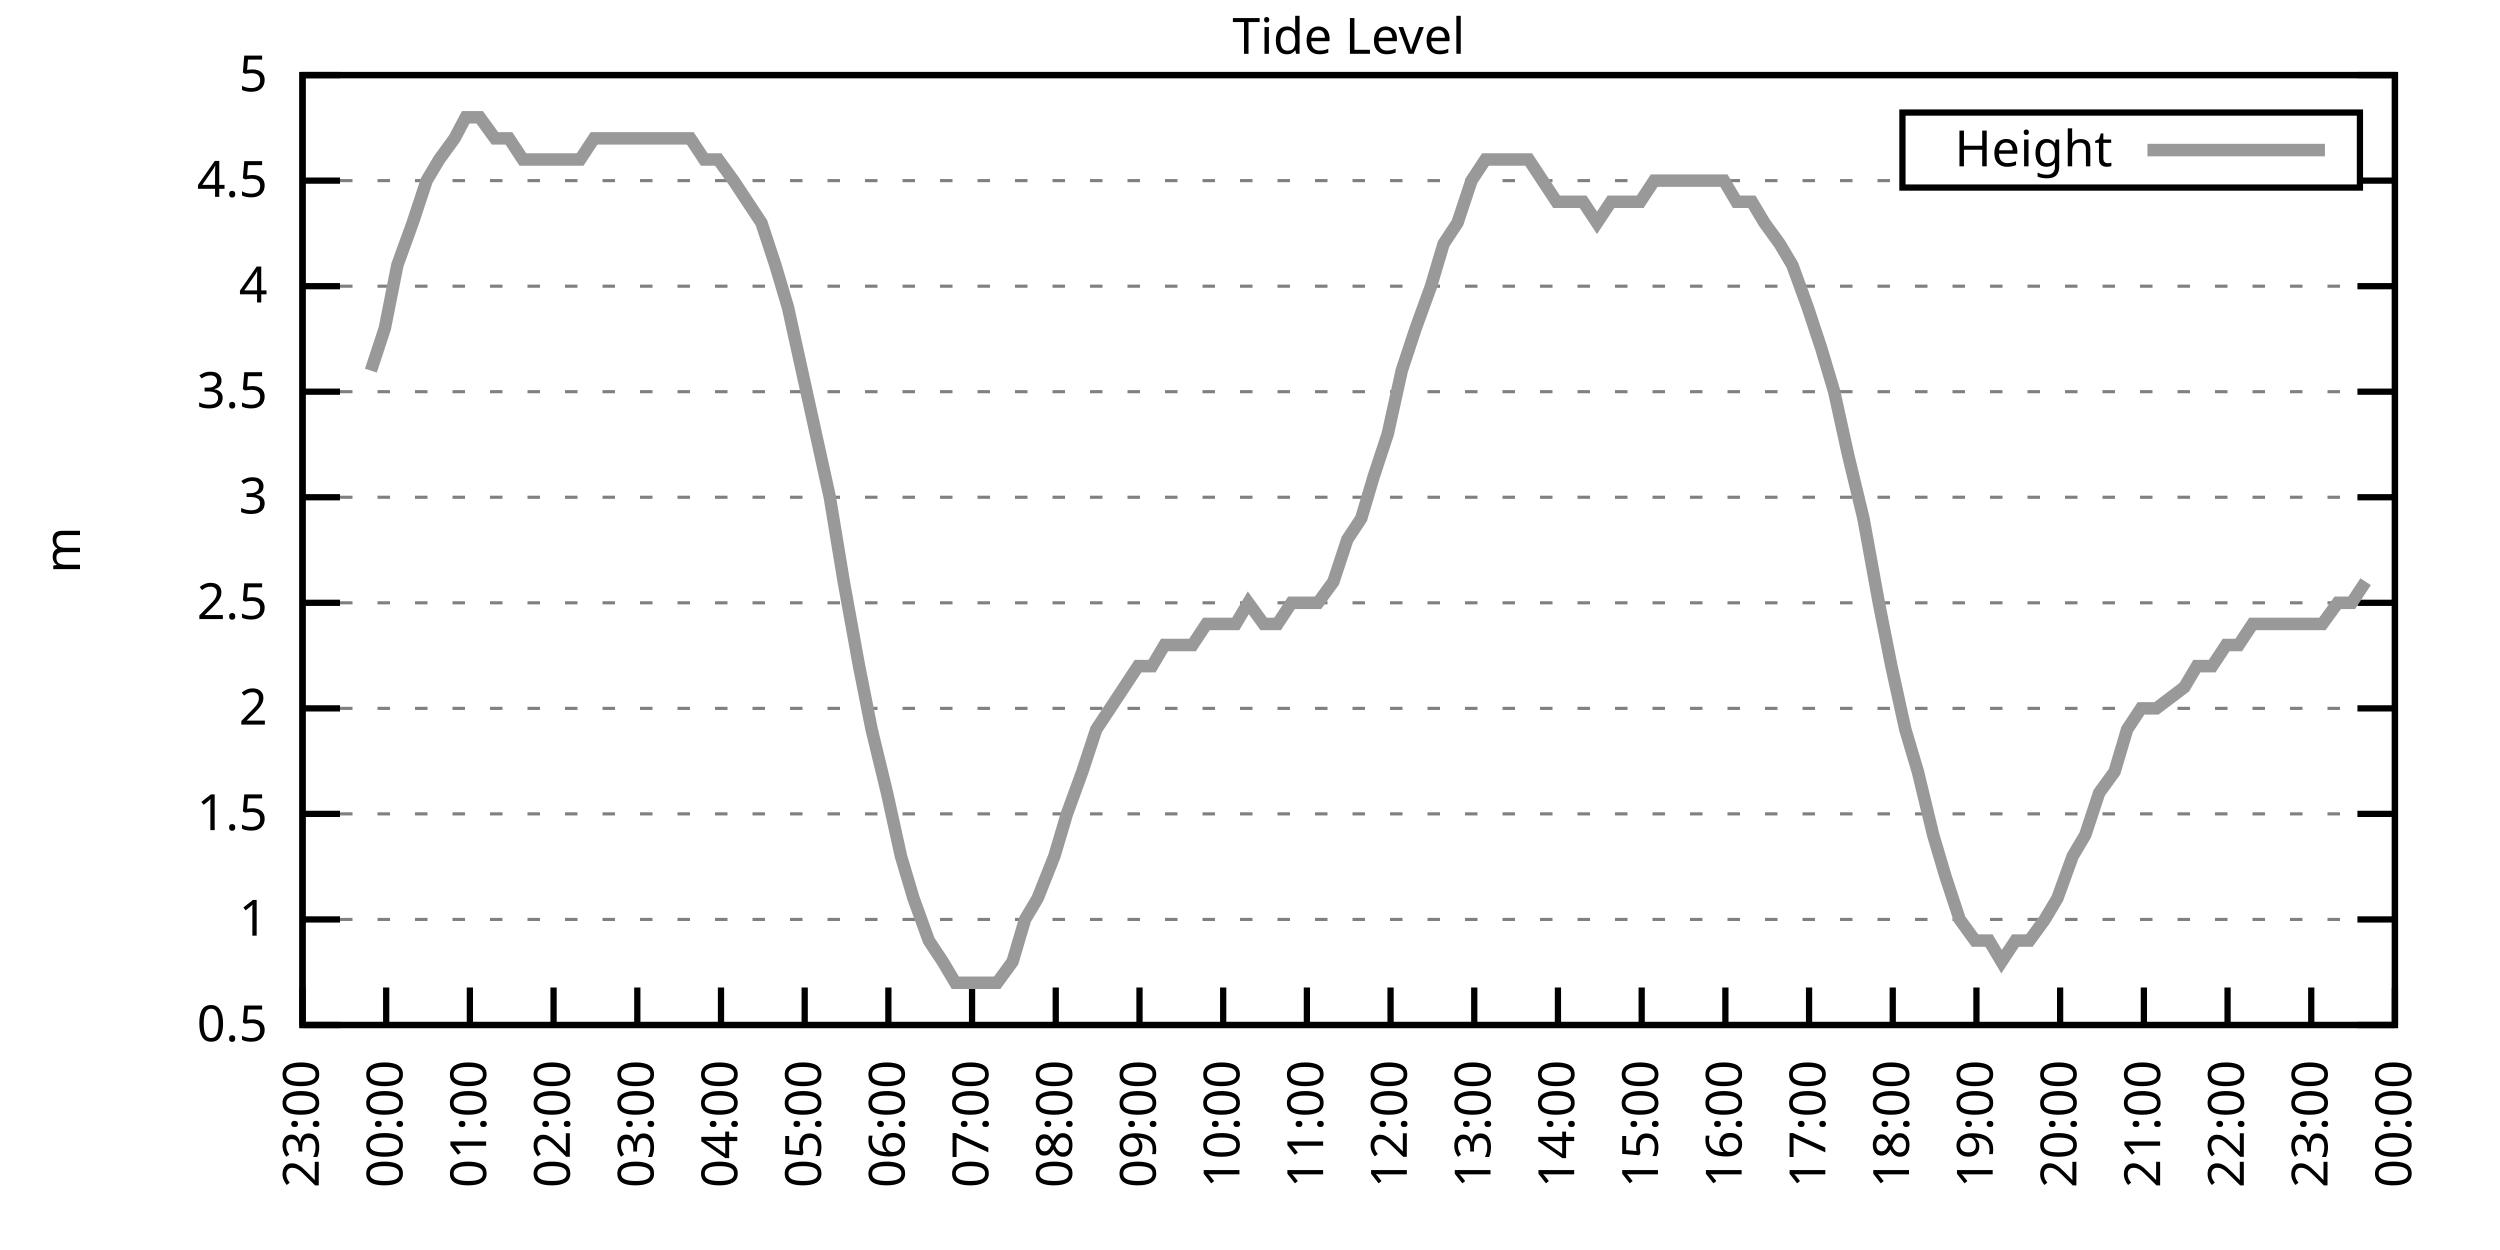
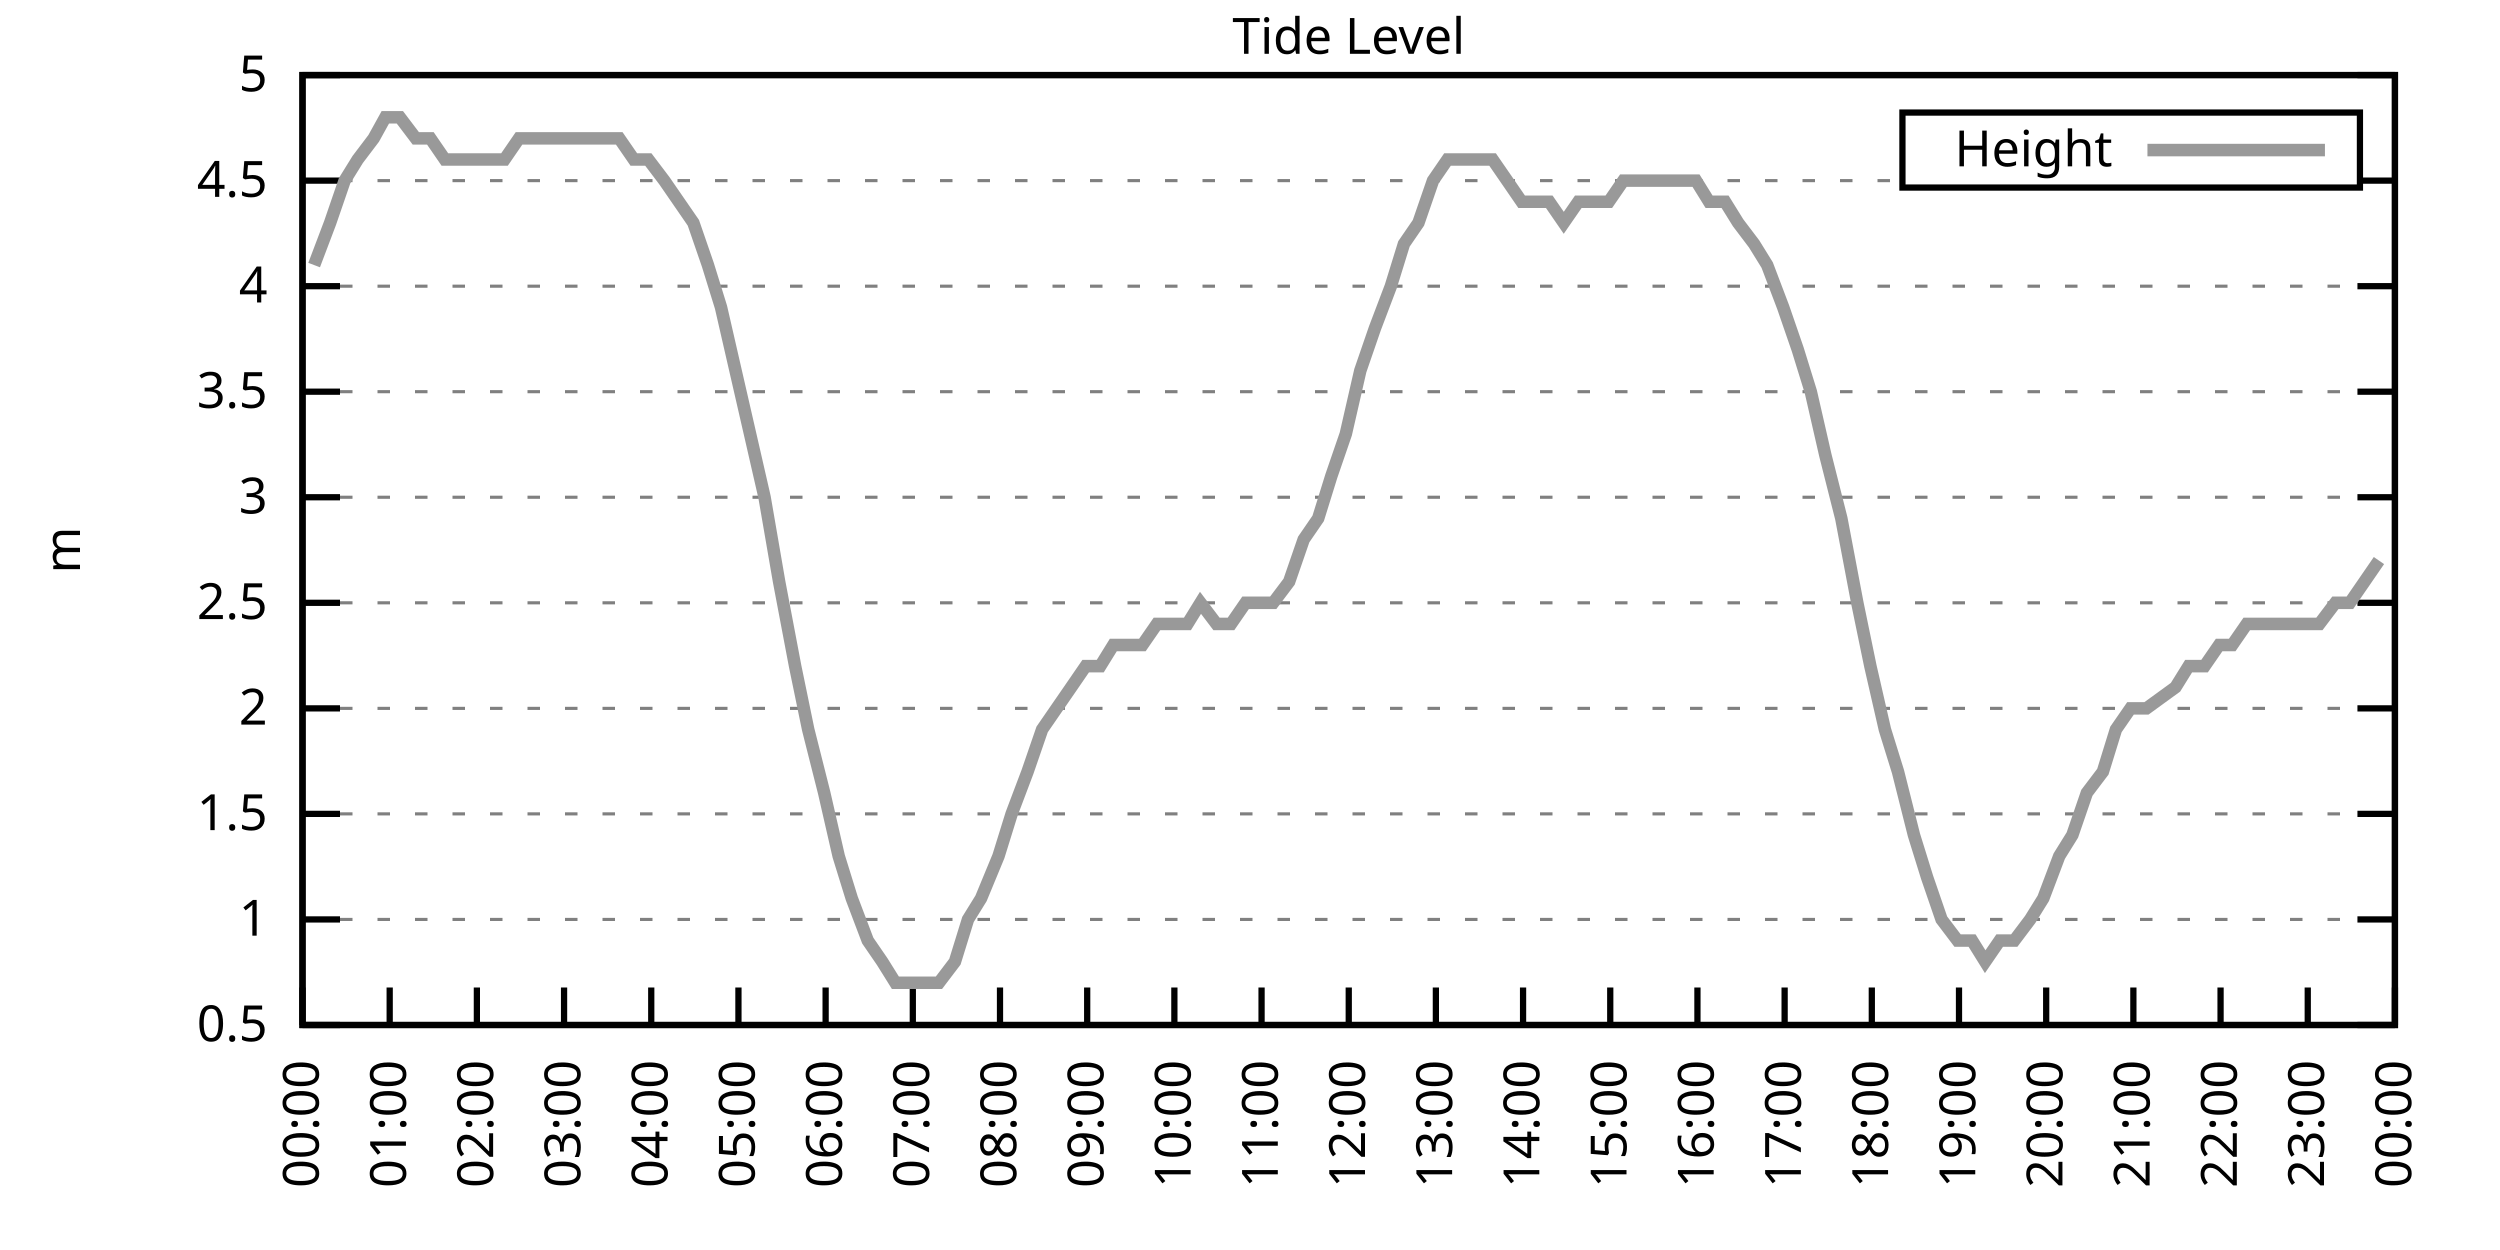
<svg xmlns="http://www.w3.org/2000/svg" xmlns:xlink="http://www.w3.org/1999/xlink" width="400" height="200" viewBox="0 0 400 200">
  <g id="gnuplot_canvas">
    <rect x="0" y="0" width="400" height="200" fill="none" />
    <defs>
      <circle id="gpDot" r="0.5" stroke-width="0.5" stroke="currentColor" />
      <path id="gpPt0" stroke-width="0.333" stroke="currentColor" d="M-1,0 h2 M0,-1 v2" />
      <path id="gpPt1" stroke-width="0.333" stroke="currentColor" d="M-1,-1 L1,1 M1,-1 L-1,1" />
      <path id="gpPt2" stroke-width="0.333" stroke="currentColor" d="M-1,0 L1,0 M0,-1 L0,1 M-1,-1 L1,1 M-1,1 L1,-1" />
      <rect id="gpPt3" stroke-width="0.333" stroke="currentColor" x="-1" y="-1" width="2" height="2" />
      <rect id="gpPt4" stroke-width="0.333" stroke="currentColor" fill="currentColor" x="-1" y="-1" width="2" height="2" />
      <circle id="gpPt5" stroke-width="0.333" stroke="currentColor" cx="0" cy="0" r="1" />
      <use xlink:href="#gpPt5" id="gpPt6" fill="currentColor" stroke="none" />
      <path id="gpPt7" stroke-width="0.333" stroke="currentColor" d="M0,-1.33 L-1.33,0.67 L1.33,0.67 z" />
      <use xlink:href="#gpPt7" id="gpPt8" fill="currentColor" stroke="none" />
      <use xlink:href="#gpPt7" id="gpPt9" stroke="currentColor" transform="rotate(180)" />
      <use xlink:href="#gpPt9" id="gpPt10" fill="currentColor" stroke="none" />
      <use xlink:href="#gpPt3" id="gpPt11" stroke="currentColor" transform="rotate(45)" />
      <use xlink:href="#gpPt11" id="gpPt12" fill="currentColor" stroke="none" />
      <path id="gpPt13" stroke-width="0.333" stroke="currentColor" d="M0,1.330 L1.265,0.411 L0.782,-1.067 L-0.782,-1.076 L-1.265,0.411 z" />
      <use xlink:href="#gpPt13" id="gpPt14" fill="currentColor" stroke="none" />
      <filter id="textbox" filterUnits="objectBoundingBox" x="0" y="0" height="1" width="1">
        <feFlood flood-color="white" flood-opacity="1" result="bgnd" />
        <feComposite in="SourceGraphic" in2="bgnd" operator="atop" />
      </filter>
      <filter id="greybox" filterUnits="objectBoundingBox" x="0" y="0" height="1" width="1">
        <feFlood flood-color="lightgrey" flood-opacity="1" result="grey" />
        <feComposite in="SourceGraphic" in2="grey" operator="atop" />
      </filter>
    </defs>
    <g fill="none" color="white" stroke="currentColor" stroke-width="1.00" stroke-linecap="butt" stroke-linejoin="miter">
</g>
    <g fill="none" color="black" stroke="currentColor" stroke-width="1.00" stroke-linecap="butt" stroke-linejoin="miter">
      <g stroke="none" shape-rendering="crispEdges">
        <polygon fill="rgb(255, 255, 255)" points="48.40,164.00 383.18,164.00 383.18,12.02 48.40,12.02 " />
      </g>
    </g>
    <g fill="none" color="black" stroke="currentColor" stroke-width="1.00" stroke-linecap="butt" stroke-linejoin="miter">
</g>
    <g fill="none" color="black" stroke="black" stroke-width="0.50" stroke-linecap="butt" stroke-linejoin="miter">
</g>
    <g fill="none" color="gray" stroke="currentColor" stroke-width="0.50" stroke-linecap="butt" stroke-linejoin="miter">
      <path stroke="gray" stroke-dasharray="2,4" class="gridline" d="M48.40,164.00 L383.19,164.00  " />
    </g>
    <g fill="none" color="gray" stroke="gray" stroke-width="1.00" stroke-linecap="butt" stroke-linejoin="miter">
</g>
    <g fill="none" color="black" stroke="currentColor" stroke-width="1.00" stroke-linecap="butt" stroke-linejoin="miter">
      <path stroke="black" d="M48.40,164.00 L54.40,164.00 M383.19,164.00 L377.19,164.00  " />
      <g transform="translate(42.80,166.60)" stroke="none" fill="black" font-family="Sans" font-size="8.00" text-anchor="end">
        <text>
          <tspan font-family="Sans"> 0.5</tspan>
        </text>
      </g>
    </g>
    <g fill="none" color="black" stroke="currentColor" stroke-width="1.00" stroke-linecap="butt" stroke-linejoin="miter">
</g>
    <g fill="none" color="black" stroke="black" stroke-width="0.50" stroke-linecap="butt" stroke-linejoin="miter">
</g>
    <g fill="none" color="gray" stroke="currentColor" stroke-width="0.50" stroke-linecap="butt" stroke-linejoin="miter">
      <path stroke="gray" stroke-dasharray="2,4" class="gridline" d="M48.40,147.11 L383.19,147.11  " />
    </g>
    <g fill="none" color="gray" stroke="gray" stroke-width="1.00" stroke-linecap="butt" stroke-linejoin="miter">
</g>
    <g fill="none" color="black" stroke="currentColor" stroke-width="1.00" stroke-linecap="butt" stroke-linejoin="miter">
      <path stroke="black" d="M48.40,147.11 L54.40,147.11 M383.19,147.11 L377.19,147.11  " />
      <g transform="translate(42.80,149.71)" stroke="none" fill="black" font-family="Sans" font-size="8.00" text-anchor="end">
        <text>
          <tspan font-family="Sans"> 1</tspan>
        </text>
      </g>
    </g>
    <g fill="none" color="black" stroke="currentColor" stroke-width="1.00" stroke-linecap="butt" stroke-linejoin="miter">
</g>
    <g fill="none" color="black" stroke="black" stroke-width="0.50" stroke-linecap="butt" stroke-linejoin="miter">
</g>
    <g fill="none" color="gray" stroke="currentColor" stroke-width="0.50" stroke-linecap="butt" stroke-linejoin="miter">
      <path stroke="gray" stroke-dasharray="2,4" class="gridline" d="M48.40,130.22 L383.19,130.22  " />
    </g>
    <g fill="none" color="gray" stroke="gray" stroke-width="1.00" stroke-linecap="butt" stroke-linejoin="miter">
</g>
    <g fill="none" color="black" stroke="currentColor" stroke-width="1.00" stroke-linecap="butt" stroke-linejoin="miter">
      <path stroke="black" d="M48.40,130.22 L54.40,130.22 M383.19,130.22 L377.19,130.22  " />
      <g transform="translate(42.80,132.82)" stroke="none" fill="black" font-family="Sans" font-size="8.00" text-anchor="end">
        <text>
          <tspan font-family="Sans"> 1.5</tspan>
        </text>
      </g>
    </g>
    <g fill="none" color="black" stroke="currentColor" stroke-width="1.00" stroke-linecap="butt" stroke-linejoin="miter">
</g>
    <g fill="none" color="black" stroke="black" stroke-width="0.50" stroke-linecap="butt" stroke-linejoin="miter">
</g>
    <g fill="none" color="gray" stroke="currentColor" stroke-width="0.50" stroke-linecap="butt" stroke-linejoin="miter">
      <path stroke="gray" stroke-dasharray="2,4" class="gridline" d="M48.40,113.34 L383.19,113.34  " />
    </g>
    <g fill="none" color="gray" stroke="gray" stroke-width="1.00" stroke-linecap="butt" stroke-linejoin="miter">
</g>
    <g fill="none" color="black" stroke="currentColor" stroke-width="1.00" stroke-linecap="butt" stroke-linejoin="miter">
      <path stroke="black" d="M48.40,113.34 L54.40,113.34 M383.19,113.34 L377.19,113.34  " />
      <g transform="translate(42.80,115.94)" stroke="none" fill="black" font-family="Sans" font-size="8.00" text-anchor="end">
        <text>
          <tspan font-family="Sans"> 2</tspan>
        </text>
      </g>
    </g>
    <g fill="none" color="black" stroke="currentColor" stroke-width="1.00" stroke-linecap="butt" stroke-linejoin="miter">
</g>
    <g fill="none" color="black" stroke="black" stroke-width="0.50" stroke-linecap="butt" stroke-linejoin="miter">
</g>
    <g fill="none" color="gray" stroke="currentColor" stroke-width="0.50" stroke-linecap="butt" stroke-linejoin="miter">
      <path stroke="gray" stroke-dasharray="2,4" class="gridline" d="M48.40,96.45 L383.19,96.45  " />
    </g>
    <g fill="none" color="gray" stroke="gray" stroke-width="1.00" stroke-linecap="butt" stroke-linejoin="miter">
</g>
    <g fill="none" color="black" stroke="currentColor" stroke-width="1.00" stroke-linecap="butt" stroke-linejoin="miter">
      <path stroke="black" d="M48.40,96.45 L54.40,96.45 M383.19,96.45 L377.19,96.45  " />
      <g transform="translate(42.80,99.05)" stroke="none" fill="black" font-family="Sans" font-size="8.00" text-anchor="end">
        <text>
          <tspan font-family="Sans"> 2.5</tspan>
        </text>
      </g>
    </g>
    <g fill="none" color="black" stroke="currentColor" stroke-width="1.00" stroke-linecap="butt" stroke-linejoin="miter">
</g>
    <g fill="none" color="black" stroke="black" stroke-width="0.50" stroke-linecap="butt" stroke-linejoin="miter">
</g>
    <g fill="none" color="gray" stroke="currentColor" stroke-width="0.50" stroke-linecap="butt" stroke-linejoin="miter">
      <path stroke="gray" stroke-dasharray="2,4" class="gridline" d="M48.40,79.56 L383.19,79.56  " />
    </g>
    <g fill="none" color="gray" stroke="gray" stroke-width="1.00" stroke-linecap="butt" stroke-linejoin="miter">
</g>
    <g fill="none" color="black" stroke="currentColor" stroke-width="1.00" stroke-linecap="butt" stroke-linejoin="miter">
      <path stroke="black" d="M48.40,79.56 L54.40,79.56 M383.19,79.56 L377.19,79.56  " />
      <g transform="translate(42.80,82.16)" stroke="none" fill="black" font-family="Sans" font-size="8.00" text-anchor="end">
        <text>
          <tspan font-family="Sans"> 3</tspan>
        </text>
      </g>
    </g>
    <g fill="none" color="black" stroke="currentColor" stroke-width="1.00" stroke-linecap="butt" stroke-linejoin="miter">
</g>
    <g fill="none" color="black" stroke="black" stroke-width="0.50" stroke-linecap="butt" stroke-linejoin="miter">
</g>
    <g fill="none" color="gray" stroke="currentColor" stroke-width="0.50" stroke-linecap="butt" stroke-linejoin="miter">
      <path stroke="gray" stroke-dasharray="2,4" class="gridline" d="M48.40,62.67 L383.19,62.67  " />
    </g>
    <g fill="none" color="gray" stroke="gray" stroke-width="1.00" stroke-linecap="butt" stroke-linejoin="miter">
</g>
    <g fill="none" color="black" stroke="currentColor" stroke-width="1.00" stroke-linecap="butt" stroke-linejoin="miter">
      <path stroke="black" d="M48.40,62.67 L54.40,62.67 M383.19,62.67 L377.19,62.67  " />
      <g transform="translate(42.80,65.27)" stroke="none" fill="black" font-family="Sans" font-size="8.00" text-anchor="end">
        <text>
          <tspan font-family="Sans"> 3.5</tspan>
        </text>
      </g>
    </g>
    <g fill="none" color="black" stroke="currentColor" stroke-width="1.00" stroke-linecap="butt" stroke-linejoin="miter">
</g>
    <g fill="none" color="black" stroke="black" stroke-width="0.50" stroke-linecap="butt" stroke-linejoin="miter">
</g>
    <g fill="none" color="gray" stroke="currentColor" stroke-width="0.50" stroke-linecap="butt" stroke-linejoin="miter">
      <path stroke="gray" stroke-dasharray="2,4" class="gridline" d="M48.40,45.79 L383.19,45.79  " />
    </g>
    <g fill="none" color="gray" stroke="gray" stroke-width="1.00" stroke-linecap="butt" stroke-linejoin="miter">
</g>
    <g fill="none" color="black" stroke="currentColor" stroke-width="1.00" stroke-linecap="butt" stroke-linejoin="miter">
      <path stroke="black" d="M48.40,45.79 L54.40,45.79 M383.19,45.79 L377.19,45.79  " />
      <g transform="translate(42.80,48.39)" stroke="none" fill="black" font-family="Sans" font-size="8.00" text-anchor="end">
        <text>
          <tspan font-family="Sans"> 4</tspan>
        </text>
      </g>
    </g>
    <g fill="none" color="black" stroke="currentColor" stroke-width="1.00" stroke-linecap="butt" stroke-linejoin="miter">
</g>
    <g fill="none" color="black" stroke="black" stroke-width="0.50" stroke-linecap="butt" stroke-linejoin="miter">
</g>
    <g fill="none" color="gray" stroke="currentColor" stroke-width="0.50" stroke-linecap="butt" stroke-linejoin="miter">
      <path stroke="gray" stroke-dasharray="2,4" class="gridline" d="M48.40,28.90 L304.39,28.90 M377.59,28.90 L383.19,28.90  " />
    </g>
    <g fill="none" color="gray" stroke="gray" stroke-width="1.00" stroke-linecap="butt" stroke-linejoin="miter">
</g>
    <g fill="none" color="black" stroke="currentColor" stroke-width="1.00" stroke-linecap="butt" stroke-linejoin="miter">
      <path stroke="black" d="M48.40,28.90 L54.40,28.90 M383.19,28.90 L377.19,28.90  " />
      <g transform="translate(42.80,31.50)" stroke="none" fill="black" font-family="Sans" font-size="8.00" text-anchor="end">
        <text>
          <tspan font-family="Sans"> 4.5</tspan>
        </text>
      </g>
    </g>
    <g fill="none" color="black" stroke="currentColor" stroke-width="1.00" stroke-linecap="butt" stroke-linejoin="miter">
</g>
    <g fill="none" color="black" stroke="black" stroke-width="0.50" stroke-linecap="butt" stroke-linejoin="miter">
</g>
    <g fill="none" color="gray" stroke="currentColor" stroke-width="0.50" stroke-linecap="butt" stroke-linejoin="miter">
      <path stroke="gray" stroke-dasharray="2,4" class="gridline" d="M48.40,12.01 L383.19,12.01  " />
    </g>
    <g fill="none" color="gray" stroke="gray" stroke-width="1.00" stroke-linecap="butt" stroke-linejoin="miter">
</g>
    <g fill="none" color="black" stroke="currentColor" stroke-width="1.00" stroke-linecap="butt" stroke-linejoin="miter">
      <path stroke="black" d="M48.40,12.01 L54.40,12.01 M383.19,12.01 L377.19,12.01  " />
      <g transform="translate(42.80,14.61)" stroke="none" fill="black" font-family="Sans" font-size="8.00" text-anchor="end">
        <text>
          <tspan font-family="Sans"> 5</tspan>
        </text>
      </g>
    </g>
    <g fill="none" color="black" stroke="currentColor" stroke-width="1.00" stroke-linecap="butt" stroke-linejoin="miter">
      <path stroke="black" d="M48.40,164.00 L48.40,158.00  " />
      <g transform="translate(51.00,169.60) rotate(270.00)" stroke="none" fill="black" font-family="Sans" font-size="8.00" text-anchor="end">
        <text>
-           <tspan font-family="Sans">23:00</tspan>
-         </text>
-       </g>
-     </g>
-     <g fill="none" color="black" stroke="currentColor" stroke-width="1.00" stroke-linecap="butt" stroke-linejoin="miter">
-       <path stroke="black" d="M61.79,164.00 L61.79,158.00  " />
-       <g transform="translate(64.39,169.60) rotate(270.00)" stroke="none" fill="black" font-family="Sans" font-size="8.00" text-anchor="end">
-         <text>
          <tspan font-family="Sans">00:00</tspan>
        </text>
      </g>
    </g>
    <g fill="none" color="black" stroke="currentColor" stroke-width="1.00" stroke-linecap="butt" stroke-linejoin="miter">
-       <path stroke="black" d="M75.18,164.00 L75.18,158.00  " />
-       <g transform="translate(77.78,169.60) rotate(270.00)" stroke="none" fill="black" font-family="Sans" font-size="8.00" text-anchor="end">
+       <path stroke="black" d="M62.35,164.00 L62.35,158.00  " />
+       <g transform="translate(64.95,169.60) rotate(270.00)" stroke="none" fill="black" font-family="Sans" font-size="8.00" text-anchor="end">
        <text>
          <tspan font-family="Sans">01:00</tspan>
        </text>
      </g>
    </g>
    <g fill="none" color="black" stroke="currentColor" stroke-width="1.00" stroke-linecap="butt" stroke-linejoin="miter">
-       <path stroke="black" d="M88.57,164.00 L88.57,158.00  " />
-       <g transform="translate(91.17,169.60) rotate(270.00)" stroke="none" fill="black" font-family="Sans" font-size="8.00" text-anchor="end">
+       <path stroke="black" d="M76.30,164.00 L76.30,158.00  " />
+       <g transform="translate(78.90,169.60) rotate(270.00)" stroke="none" fill="black" font-family="Sans" font-size="8.00" text-anchor="end">
        <text>
          <tspan font-family="Sans">02:00</tspan>
        </text>
      </g>
    </g>
    <g fill="none" color="black" stroke="currentColor" stroke-width="1.00" stroke-linecap="butt" stroke-linejoin="miter">
-       <path stroke="black" d="M101.97,164.00 L101.97,158.00  " />
-       <g transform="translate(104.57,169.60) rotate(270.00)" stroke="none" fill="black" font-family="Sans" font-size="8.00" text-anchor="end">
+       <path stroke="black" d="M90.25,164.00 L90.25,158.00  " />
+       <g transform="translate(92.85,169.60) rotate(270.00)" stroke="none" fill="black" font-family="Sans" font-size="8.00" text-anchor="end">
        <text>
          <tspan font-family="Sans">03:00</tspan>
        </text>
      </g>
    </g>
    <g fill="none" color="black" stroke="currentColor" stroke-width="1.00" stroke-linecap="butt" stroke-linejoin="miter">
-       <path stroke="black" d="M115.36,164.00 L115.36,158.00  " />
-       <g transform="translate(117.96,169.60) rotate(270.00)" stroke="none" fill="black" font-family="Sans" font-size="8.00" text-anchor="end">
+       <path stroke="black" d="M104.20,164.00 L104.20,158.00  " />
+       <g transform="translate(106.80,169.60) rotate(270.00)" stroke="none" fill="black" font-family="Sans" font-size="8.00" text-anchor="end">
        <text>
          <tspan font-family="Sans">04:00</tspan>
        </text>
      </g>
    </g>
    <g fill="none" color="black" stroke="currentColor" stroke-width="1.00" stroke-linecap="butt" stroke-linejoin="miter">
-       <path stroke="black" d="M128.75,164.00 L128.75,158.00  " />
-       <g transform="translate(131.35,169.60) rotate(270.00)" stroke="none" fill="black" font-family="Sans" font-size="8.00" text-anchor="end">
+       <path stroke="black" d="M118.15,164.00 L118.15,158.00  " />
+       <g transform="translate(120.75,169.60) rotate(270.00)" stroke="none" fill="black" font-family="Sans" font-size="8.00" text-anchor="end">
        <text>
          <tspan font-family="Sans">05:00</tspan>
        </text>
      </g>
    </g>
    <g fill="none" color="black" stroke="currentColor" stroke-width="1.00" stroke-linecap="butt" stroke-linejoin="miter">
-       <path stroke="black" d="M142.14,164.00 L142.14,158.00  " />
-       <g transform="translate(144.74,169.60) rotate(270.00)" stroke="none" fill="black" font-family="Sans" font-size="8.00" text-anchor="end">
+       <path stroke="black" d="M132.10,164.00 L132.10,158.00  " />
+       <g transform="translate(134.70,169.60) rotate(270.00)" stroke="none" fill="black" font-family="Sans" font-size="8.00" text-anchor="end">
        <text>
          <tspan font-family="Sans">06:00</tspan>
        </text>
      </g>
    </g>
    <g fill="none" color="black" stroke="currentColor" stroke-width="1.00" stroke-linecap="butt" stroke-linejoin="miter">
-       <path stroke="black" d="M155.53,164.00 L155.53,158.00  " />
-       <g transform="translate(158.13,169.60) rotate(270.00)" stroke="none" fill="black" font-family="Sans" font-size="8.00" text-anchor="end">
+       <path stroke="black" d="M146.05,164.00 L146.05,158.00  " />
+       <g transform="translate(148.65,169.60) rotate(270.00)" stroke="none" fill="black" font-family="Sans" font-size="8.00" text-anchor="end">
        <text>
          <tspan font-family="Sans">07:00</tspan>
        </text>
      </g>
    </g>
    <g fill="none" color="black" stroke="currentColor" stroke-width="1.00" stroke-linecap="butt" stroke-linejoin="miter">
-       <path stroke="black" d="M168.92,164.00 L168.92,158.00  " />
-       <g transform="translate(171.52,169.60) rotate(270.00)" stroke="none" fill="black" font-family="Sans" font-size="8.00" text-anchor="end">
+       <path stroke="black" d="M160.00,164.00 L160.00,158.00  " />
+       <g transform="translate(162.60,169.60) rotate(270.00)" stroke="none" fill="black" font-family="Sans" font-size="8.00" text-anchor="end">
        <text>
          <tspan font-family="Sans">08:00</tspan>
        </text>
      </g>
    </g>
    <g fill="none" color="black" stroke="currentColor" stroke-width="1.00" stroke-linecap="butt" stroke-linejoin="miter">
-       <path stroke="black" d="M182.32,164.00 L182.32,158.00  " />
-       <g transform="translate(184.92,169.60) rotate(270.00)" stroke="none" fill="black" font-family="Sans" font-size="8.00" text-anchor="end">
+       <path stroke="black" d="M173.95,164.00 L173.95,158.00  " />
+       <g transform="translate(176.55,169.60) rotate(270.00)" stroke="none" fill="black" font-family="Sans" font-size="8.00" text-anchor="end">
        <text>
          <tspan font-family="Sans">09:00</tspan>
        </text>
      </g>
    </g>
    <g fill="none" color="black" stroke="currentColor" stroke-width="1.00" stroke-linecap="butt" stroke-linejoin="miter">
-       <path stroke="black" d="M195.71,164.00 L195.71,158.00  " />
-       <g transform="translate(198.31,169.60) rotate(270.00)" stroke="none" fill="black" font-family="Sans" font-size="8.00" text-anchor="end">
+       <path stroke="black" d="M187.90,164.00 L187.90,158.00  " />
+       <g transform="translate(190.50,169.60) rotate(270.00)" stroke="none" fill="black" font-family="Sans" font-size="8.00" text-anchor="end">
        <text>
          <tspan font-family="Sans">10:00</tspan>
        </text>
      </g>
    </g>
    <g fill="none" color="black" stroke="currentColor" stroke-width="1.00" stroke-linecap="butt" stroke-linejoin="miter">
-       <path stroke="black" d="M209.10,164.00 L209.10,158.00  " />
-       <g transform="translate(211.70,169.60) rotate(270.00)" stroke="none" fill="black" font-family="Sans" font-size="8.00" text-anchor="end">
+       <path stroke="black" d="M201.85,164.00 L201.85,158.00  " />
+       <g transform="translate(204.45,169.60) rotate(270.00)" stroke="none" fill="black" font-family="Sans" font-size="8.00" text-anchor="end">
        <text>
          <tspan font-family="Sans">11:00</tspan>
        </text>
      </g>
    </g>
    <g fill="none" color="black" stroke="currentColor" stroke-width="1.00" stroke-linecap="butt" stroke-linejoin="miter">
-       <path stroke="black" d="M222.49,164.00 L222.49,158.00  " />
-       <g transform="translate(225.09,169.60) rotate(270.00)" stroke="none" fill="black" font-family="Sans" font-size="8.00" text-anchor="end">
+       <path stroke="black" d="M215.80,164.00 L215.80,158.00  " />
+       <g transform="translate(218.40,169.60) rotate(270.00)" stroke="none" fill="black" font-family="Sans" font-size="8.00" text-anchor="end">
        <text>
          <tspan font-family="Sans">12:00</tspan>
        </text>
      </g>
    </g>
    <g fill="none" color="black" stroke="currentColor" stroke-width="1.00" stroke-linecap="butt" stroke-linejoin="miter">
-       <path stroke="black" d="M235.88,164.00 L235.88,158.00  " />
-       <g transform="translate(238.48,169.60) rotate(270.00)" stroke="none" fill="black" font-family="Sans" font-size="8.00" text-anchor="end">
+       <path stroke="black" d="M229.74,164.00 L229.74,158.00  " />
+       <g transform="translate(232.34,169.60) rotate(270.00)" stroke="none" fill="black" font-family="Sans" font-size="8.00" text-anchor="end">
        <text>
          <tspan font-family="Sans">13:00</tspan>
        </text>
      </g>
    </g>
    <g fill="none" color="black" stroke="currentColor" stroke-width="1.00" stroke-linecap="butt" stroke-linejoin="miter">
-       <path stroke="black" d="M249.27,164.00 L249.27,158.00  " />
-       <g transform="translate(251.87,169.60) rotate(270.00)" stroke="none" fill="black" font-family="Sans" font-size="8.00" text-anchor="end">
+       <path stroke="black" d="M243.69,164.00 L243.69,158.00  " />
+       <g transform="translate(246.29,169.60) rotate(270.00)" stroke="none" fill="black" font-family="Sans" font-size="8.00" text-anchor="end">
        <text>
          <tspan font-family="Sans">14:00</tspan>
        </text>
      </g>
    </g>
    <g fill="none" color="black" stroke="currentColor" stroke-width="1.00" stroke-linecap="butt" stroke-linejoin="miter">
-       <path stroke="black" d="M262.67,164.00 L262.67,158.00  " />
-       <g transform="translate(265.27,169.60) rotate(270.00)" stroke="none" fill="black" font-family="Sans" font-size="8.00" text-anchor="end">
+       <path stroke="black" d="M257.64,164.00 L257.64,158.00  " />
+       <g transform="translate(260.24,169.60) rotate(270.00)" stroke="none" fill="black" font-family="Sans" font-size="8.00" text-anchor="end">
        <text>
          <tspan font-family="Sans">15:00</tspan>
        </text>
      </g>
    </g>
    <g fill="none" color="black" stroke="currentColor" stroke-width="1.00" stroke-linecap="butt" stroke-linejoin="miter">
-       <path stroke="black" d="M276.06,164.00 L276.06,158.00  " />
-       <g transform="translate(278.66,169.60) rotate(270.00)" stroke="none" fill="black" font-family="Sans" font-size="8.00" text-anchor="end">
+       <path stroke="black" d="M271.59,164.00 L271.59,158.00  " />
+       <g transform="translate(274.19,169.60) rotate(270.00)" stroke="none" fill="black" font-family="Sans" font-size="8.00" text-anchor="end">
        <text>
          <tspan font-family="Sans">16:00</tspan>
        </text>
      </g>
    </g>
    <g fill="none" color="black" stroke="currentColor" stroke-width="1.00" stroke-linecap="butt" stroke-linejoin="miter">
-       <path stroke="black" d="M289.45,164.00 L289.45,158.00  " />
-       <g transform="translate(292.05,169.60) rotate(270.00)" stroke="none" fill="black" font-family="Sans" font-size="8.00" text-anchor="end">
+       <path stroke="black" d="M285.54,164.00 L285.54,158.00  " />
+       <g transform="translate(288.14,169.60) rotate(270.00)" stroke="none" fill="black" font-family="Sans" font-size="8.00" text-anchor="end">
        <text>
          <tspan font-family="Sans">17:00</tspan>
        </text>
      </g>
    </g>
    <g fill="none" color="black" stroke="currentColor" stroke-width="1.00" stroke-linecap="butt" stroke-linejoin="miter">
-       <path stroke="black" d="M302.84,164.00 L302.84,158.00  " />
-       <g transform="translate(305.44,169.60) rotate(270.00)" stroke="none" fill="black" font-family="Sans" font-size="8.00" text-anchor="end">
+       <path stroke="black" d="M299.49,164.00 L299.49,158.00  " />
+       <g transform="translate(302.09,169.60) rotate(270.00)" stroke="none" fill="black" font-family="Sans" font-size="8.00" text-anchor="end">
        <text>
          <tspan font-family="Sans">18:00</tspan>
        </text>
      </g>
    </g>
    <g fill="none" color="black" stroke="currentColor" stroke-width="1.00" stroke-linecap="butt" stroke-linejoin="miter">
-       <path stroke="black" d="M316.23,164.00 L316.23,158.00  " />
-       <g transform="translate(318.83,169.60) rotate(270.00)" stroke="none" fill="black" font-family="Sans" font-size="8.00" text-anchor="end">
+       <path stroke="black" d="M313.44,164.00 L313.44,158.00  " />
+       <g transform="translate(316.04,169.60) rotate(270.00)" stroke="none" fill="black" font-family="Sans" font-size="8.00" text-anchor="end">
        <text>
          <tspan font-family="Sans">19:00</tspan>
        </text>
      </g>
    </g>
    <g fill="none" color="black" stroke="currentColor" stroke-width="1.00" stroke-linecap="butt" stroke-linejoin="miter">
-       <path stroke="black" d="M329.62,164.00 L329.62,158.00  " />
-       <g transform="translate(332.22,169.60) rotate(270.00)" stroke="none" fill="black" font-family="Sans" font-size="8.00" text-anchor="end">
+       <path stroke="black" d="M327.39,164.00 L327.39,158.00  " />
+       <g transform="translate(329.99,169.60) rotate(270.00)" stroke="none" fill="black" font-family="Sans" font-size="8.00" text-anchor="end">
        <text>
          <tspan font-family="Sans">20:00</tspan>
        </text>
      </g>
    </g>
    <g fill="none" color="black" stroke="currentColor" stroke-width="1.00" stroke-linecap="butt" stroke-linejoin="miter">
-       <path stroke="black" d="M343.02,164.00 L343.02,158.00  " />
-       <g transform="translate(345.62,169.60) rotate(270.00)" stroke="none" fill="black" font-family="Sans" font-size="8.00" text-anchor="end">
+       <path stroke="black" d="M341.34,164.00 L341.34,158.00  " />
+       <g transform="translate(343.94,169.60) rotate(270.00)" stroke="none" fill="black" font-family="Sans" font-size="8.00" text-anchor="end">
        <text>
          <tspan font-family="Sans">21:00</tspan>
        </text>
      </g>
    </g>
    <g fill="none" color="black" stroke="currentColor" stroke-width="1.00" stroke-linecap="butt" stroke-linejoin="miter">
-       <path stroke="black" d="M356.41,164.00 L356.41,158.00  " />
-       <g transform="translate(359.01,169.60) rotate(270.00)" stroke="none" fill="black" font-family="Sans" font-size="8.00" text-anchor="end">
+       <path stroke="black" d="M355.29,164.00 L355.29,158.00  " />
+       <g transform="translate(357.89,169.60) rotate(270.00)" stroke="none" fill="black" font-family="Sans" font-size="8.00" text-anchor="end">
        <text>
          <tspan font-family="Sans">22:00</tspan>
        </text>
      </g>
    </g>
    <g fill="none" color="black" stroke="currentColor" stroke-width="1.00" stroke-linecap="butt" stroke-linejoin="miter">
-       <path stroke="black" d="M369.80,164.00 L369.80,158.00  " />
-       <g transform="translate(372.40,169.60) rotate(270.00)" stroke="none" fill="black" font-family="Sans" font-size="8.00" text-anchor="end">
+       <path stroke="black" d="M369.24,164.00 L369.24,158.00  " />
+       <g transform="translate(371.84,169.60) rotate(270.00)" stroke="none" fill="black" font-family="Sans" font-size="8.00" text-anchor="end">
        <text>
          <tspan font-family="Sans">23:00</tspan>
        </text>
      </g>
    </g>
    <g fill="none" color="black" stroke="currentColor" stroke-width="1.00" stroke-linecap="butt" stroke-linejoin="miter">
      <path stroke="black" d="M383.19,164.00 L383.19,158.00  " />
      <g transform="translate(385.79,169.60) rotate(270.00)" stroke="none" fill="black" font-family="Sans" font-size="8.00" text-anchor="end">
        <text>
          <tspan font-family="Sans">00:00</tspan>
        </text>
      </g>
    </g>
    <g fill="none" color="black" stroke="currentColor" stroke-width="1.00" stroke-linecap="butt" stroke-linejoin="miter">
</g>
    <g fill="none" color="black" stroke="currentColor" stroke-width="1.00" stroke-linecap="butt" stroke-linejoin="miter">
      <path stroke="black" d="M48.40,12.01 L48.40,164.00 L383.19,164.00 L383.19,12.01 L48.40,12.01 Z  " />
    </g>
    <g fill="none" color="black" stroke="currentColor" stroke-width="1.00" stroke-linecap="butt" stroke-linejoin="miter">
</g>
    <g fill="none" color="black" stroke="currentColor" stroke-width="1.00" stroke-linecap="butt" stroke-linejoin="miter">
      <path stroke="black" d="M304.39,30.01 L304.39,18.01 L377.59,18.01 L377.59,30.01 L304.39,30.01 Z  " />
    </g>
    <g id="Tide_level_plot_1">
      <g fill="none" color="white" stroke="black" stroke-width="2.00" stroke-linecap="butt" stroke-linejoin="miter">
</g>
      <g fill="none" color="black" stroke="currentColor" stroke-width="2.00" stroke-linecap="butt" stroke-linejoin="miter">
        <g transform="translate(337.99,26.61)" stroke="none" fill="black" font-family="Sans" font-size="8.00" text-anchor="end">
          <text>
            <tspan font-family="Sans">Height</tspan>
          </text>
        </g>
      </g>
      <g fill="none" color="black" stroke="currentColor" stroke-width="2.00" stroke-linecap="butt" stroke-linejoin="miter">
-         <path stroke="rgb(153, 153, 153)" d="M343.59,24.01 L371.99,24.01 M59.34,59.30 L61.57,52.54 L63.58,42.41 L66.03,35.65 L68.26,28.90 L70.27,25.52   L72.73,22.14 L74.51,18.77 L76.75,18.77 L79.20,22.14 L81.43,22.14 L83.66,25.52 L86.12,25.52 L88.35,25.52   L90.14,25.52 L92.82,25.52 L95.05,22.14 L96.83,22.14 L99.51,22.14 L101.74,22.14 L103.75,22.14 L105.98,22.14   L108.22,22.14 L110.45,22.14 L112.68,25.52 L114.91,25.52 L117.37,28.90 L119.60,32.28 L121.83,35.65 L124.06,42.41   L126.07,49.16 L130.54,69.43 L132.77,79.56 L135.00,93.07 L137.45,106.58 L139.46,116.71 L141.92,126.85 L144.15,136.98   L146.16,143.73 L148.61,150.49 L150.85,153.87 L152.85,157.24 L155.31,157.24 L157.32,157.24 L159.55,157.24 L162.01,153.87   L164.01,147.11 L166.02,143.73 L168.70,136.98 L170.71,130.22 L173.17,123.47 L175.40,116.71 L177.63,113.34 L179.86,109.96   L182.09,106.58 L184.32,106.58 L186.33,103.20 L188.57,103.20 L190.80,103.20 L193.03,99.83 L195.26,99.83 L197.72,99.83   L199.73,96.45 L202.18,99.83 L204.41,99.83 L206.64,96.45 L208.88,96.45 L210.88,96.45 L213.34,93.07 L215.57,86.32   L217.80,82.94 L219.81,76.18 L222.04,69.43 L224.28,59.30 L226.51,52.54 L228.96,45.79 L230.97,39.03 L233.20,35.65   L235.44,28.90 L237.67,25.52 L240.12,25.52 L242.13,25.52 L244.59,25.52 L246.82,28.90 L249.05,32.28 L251.06,32.28   L253.29,32.28 L255.52,35.65 L257.76,32.28 L260.21,32.28 L262.44,32.28 L264.67,28.90 L266.68,28.90 L269.14,28.90   L271.37,28.90 L273.38,28.90 L275.83,28.90 L277.84,32.28 L280.30,32.28 L282.31,35.65 L284.76,39.03 L286.77,42.41   L289.23,49.16 L291.46,55.92 L293.47,62.67 L295.70,72.81 L298.15,82.94 L300.61,96.45 L302.62,106.58 L304.85,116.71   L306.86,123.47 L309.31,133.60 L311.32,140.36 L313.55,147.11 L316.01,150.49 L318.24,150.49 L320.25,153.87 L322.48,150.49   L324.71,150.49 L327.17,147.11 L329.18,143.73 L331.63,136.98 L333.64,133.60 L335.87,126.85 L338.33,123.47 L340.34,116.71   L342.57,113.34 L345.02,113.34 L349.49,109.96 L351.50,106.58 L353.95,106.58 L356.18,103.20 L358.19,103.20 L360.42,99.83   L362.88,99.83 L365.11,99.83 L367.12,99.83 L369.58,99.83 L371.58,99.83 L374.04,96.45 L376.27,96.45 L378.50,93.07    " />
+         <path stroke="rgb(153, 153, 153)" d="M343.59,24.01 L371.99,24.01 M50.26,42.41 L52.82,35.65 L55.14,28.90 L57.23,25.52 L59.79,22.14 L61.65,18.77   L63.98,18.77 L66.53,22.14 L68.86,22.14 L71.18,25.52 L73.74,25.52 L76.07,25.52 L77.93,25.52 L80.72,25.52   L83.04,22.14 L84.90,22.14 L87.69,22.14 L90.02,22.14 L92.11,22.14 L94.43,22.14 L96.76,22.14 L99.08,22.14   L101.41,25.52 L103.73,25.52 L106.29,28.90 L108.62,32.28 L110.94,35.65 L113.27,42.41 L115.36,49.16 L120.01,69.43   L122.33,79.56 L124.66,93.07 L127.22,106.58 L129.31,116.71 L131.87,126.85 L134.19,136.98 L136.28,143.73 L138.84,150.49   L141.16,153.87 L143.26,157.24 L145.81,157.24 L147.91,157.24 L150.23,157.24 L152.79,153.87 L154.88,147.11 L156.97,143.73   L159.76,136.98 L161.86,130.22 L164.41,123.47 L166.74,116.71 L169.06,113.34 L171.39,109.96 L173.71,106.58 L176.04,106.58   L178.13,103.20 L180.46,103.20 L182.78,103.20 L185.11,99.83 L187.43,99.83 L189.99,99.83 L192.08,96.45 L194.64,99.83   L196.96,99.83 L199.29,96.45 L201.61,96.45 L203.71,96.45 L206.26,93.07 L208.59,86.32 L210.91,82.94 L213.01,76.18   L215.33,69.43 L217.65,59.30 L219.98,52.54 L222.54,45.79 L224.63,39.03 L226.95,35.65 L229.28,28.90 L231.60,25.52   L234.16,25.52 L236.25,25.52 L238.81,25.52 L241.14,28.90 L243.46,32.28 L245.55,32.28 L247.88,32.28 L250.20,35.65   L252.53,32.28 L255.09,32.28 L257.41,32.28 L259.74,28.90 L261.83,28.90 L264.39,28.90 L266.71,28.90 L268.80,28.90   L271.36,28.90 L273.45,32.28 L276.01,32.28 L278.10,35.65 L280.66,39.03 L282.75,42.41 L285.31,49.16 L287.64,55.92   L289.73,62.67 L292.05,72.81 L294.61,82.94 L297.17,96.45 L299.26,106.58 L301.58,116.71 L303.68,123.47 L306.23,133.60   L308.33,140.36 L310.65,147.11 L313.21,150.49 L315.53,150.49 L317.63,153.87 L319.95,150.49 L322.28,150.49 L324.83,147.11   L326.93,143.73 L329.48,136.98 L331.58,133.60 L333.90,126.85 L336.46,123.47 L338.55,116.71 L340.88,113.34 L343.43,113.34   L348.08,109.96 L350.18,106.58 L352.73,106.58 L355.06,103.20 L357.15,103.20 L359.48,99.83 L362.03,99.83 L364.36,99.83   L366.45,99.83 L369.01,99.83 L371.10,99.83 L373.66,96.45 L375.98,96.45 L378.31,93.07 L380.63,89.69  " />
      </g>
    </g>
    <g fill="none" color="black" stroke="currentColor" stroke-width="2.00" stroke-linecap="butt" stroke-linejoin="miter">
</g>
    <g fill="none" color="black" stroke="black" stroke-width="1.00" stroke-linecap="butt" stroke-linejoin="miter">
</g>
    <g fill="none" color="black" stroke="currentColor" stroke-width="1.00" stroke-linecap="butt" stroke-linejoin="miter">
      <path stroke="black" d="M48.40,12.01 L48.40,164.00 L383.19,164.00 L383.19,12.01 L48.40,12.01 Z  " />
      <g transform="translate(12.80,88.01) rotate(270.00)" stroke="none" fill="black" font-family="Sans" font-size="8.00" text-anchor="middle">
        <text>
          <tspan font-family="Sans">m</tspan>
        </text>
      </g>
    </g>
    <g fill="none" color="black" stroke="currentColor" stroke-width="1.00" stroke-linecap="butt" stroke-linejoin="miter">
</g>
    <g fill="none" color="black" stroke="currentColor" stroke-width="1.00" stroke-linecap="butt" stroke-linejoin="miter">
      <g transform="translate(215.79,8.61)" stroke="none" fill="black" font-family="Sans" font-size="8.00" text-anchor="middle">
        <text>
          <tspan font-family="Sans">Tide Level</tspan>
        </text>
      </g>
    </g>
    <g fill="none" color="black" stroke="currentColor" stroke-width="1.00" stroke-linecap="butt" stroke-linejoin="miter">
</g>
  </g>
</svg>
